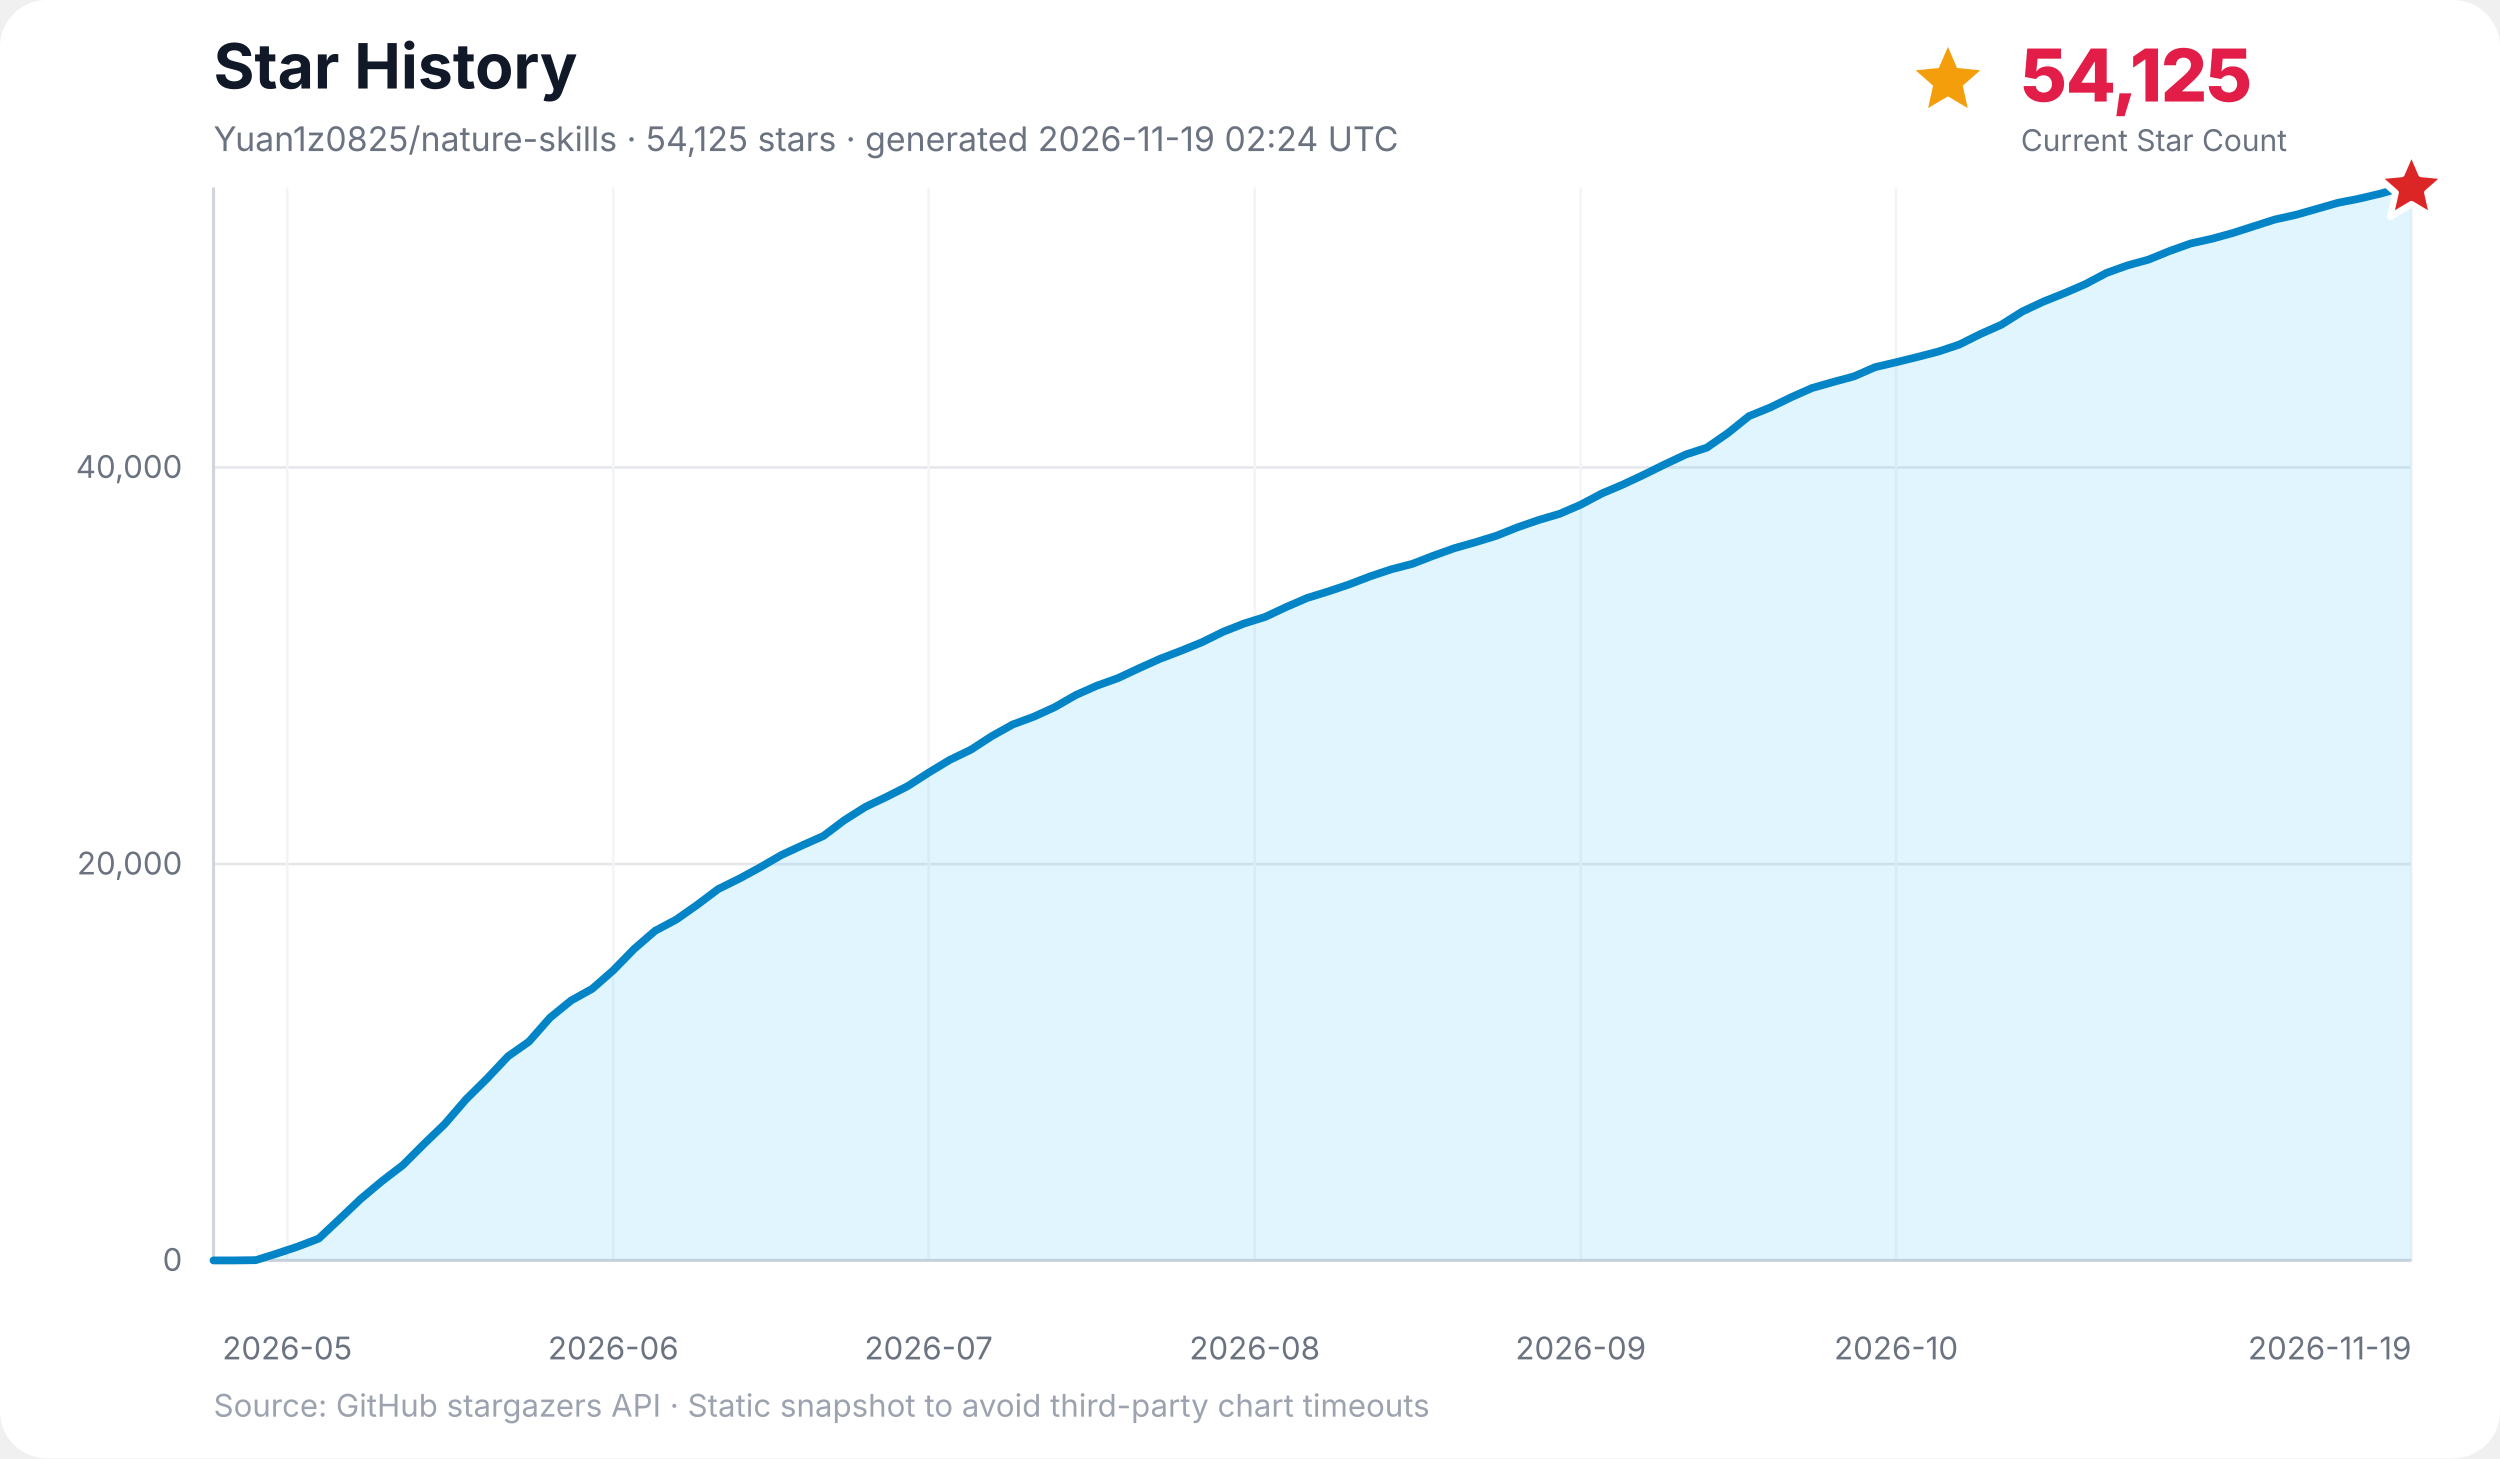
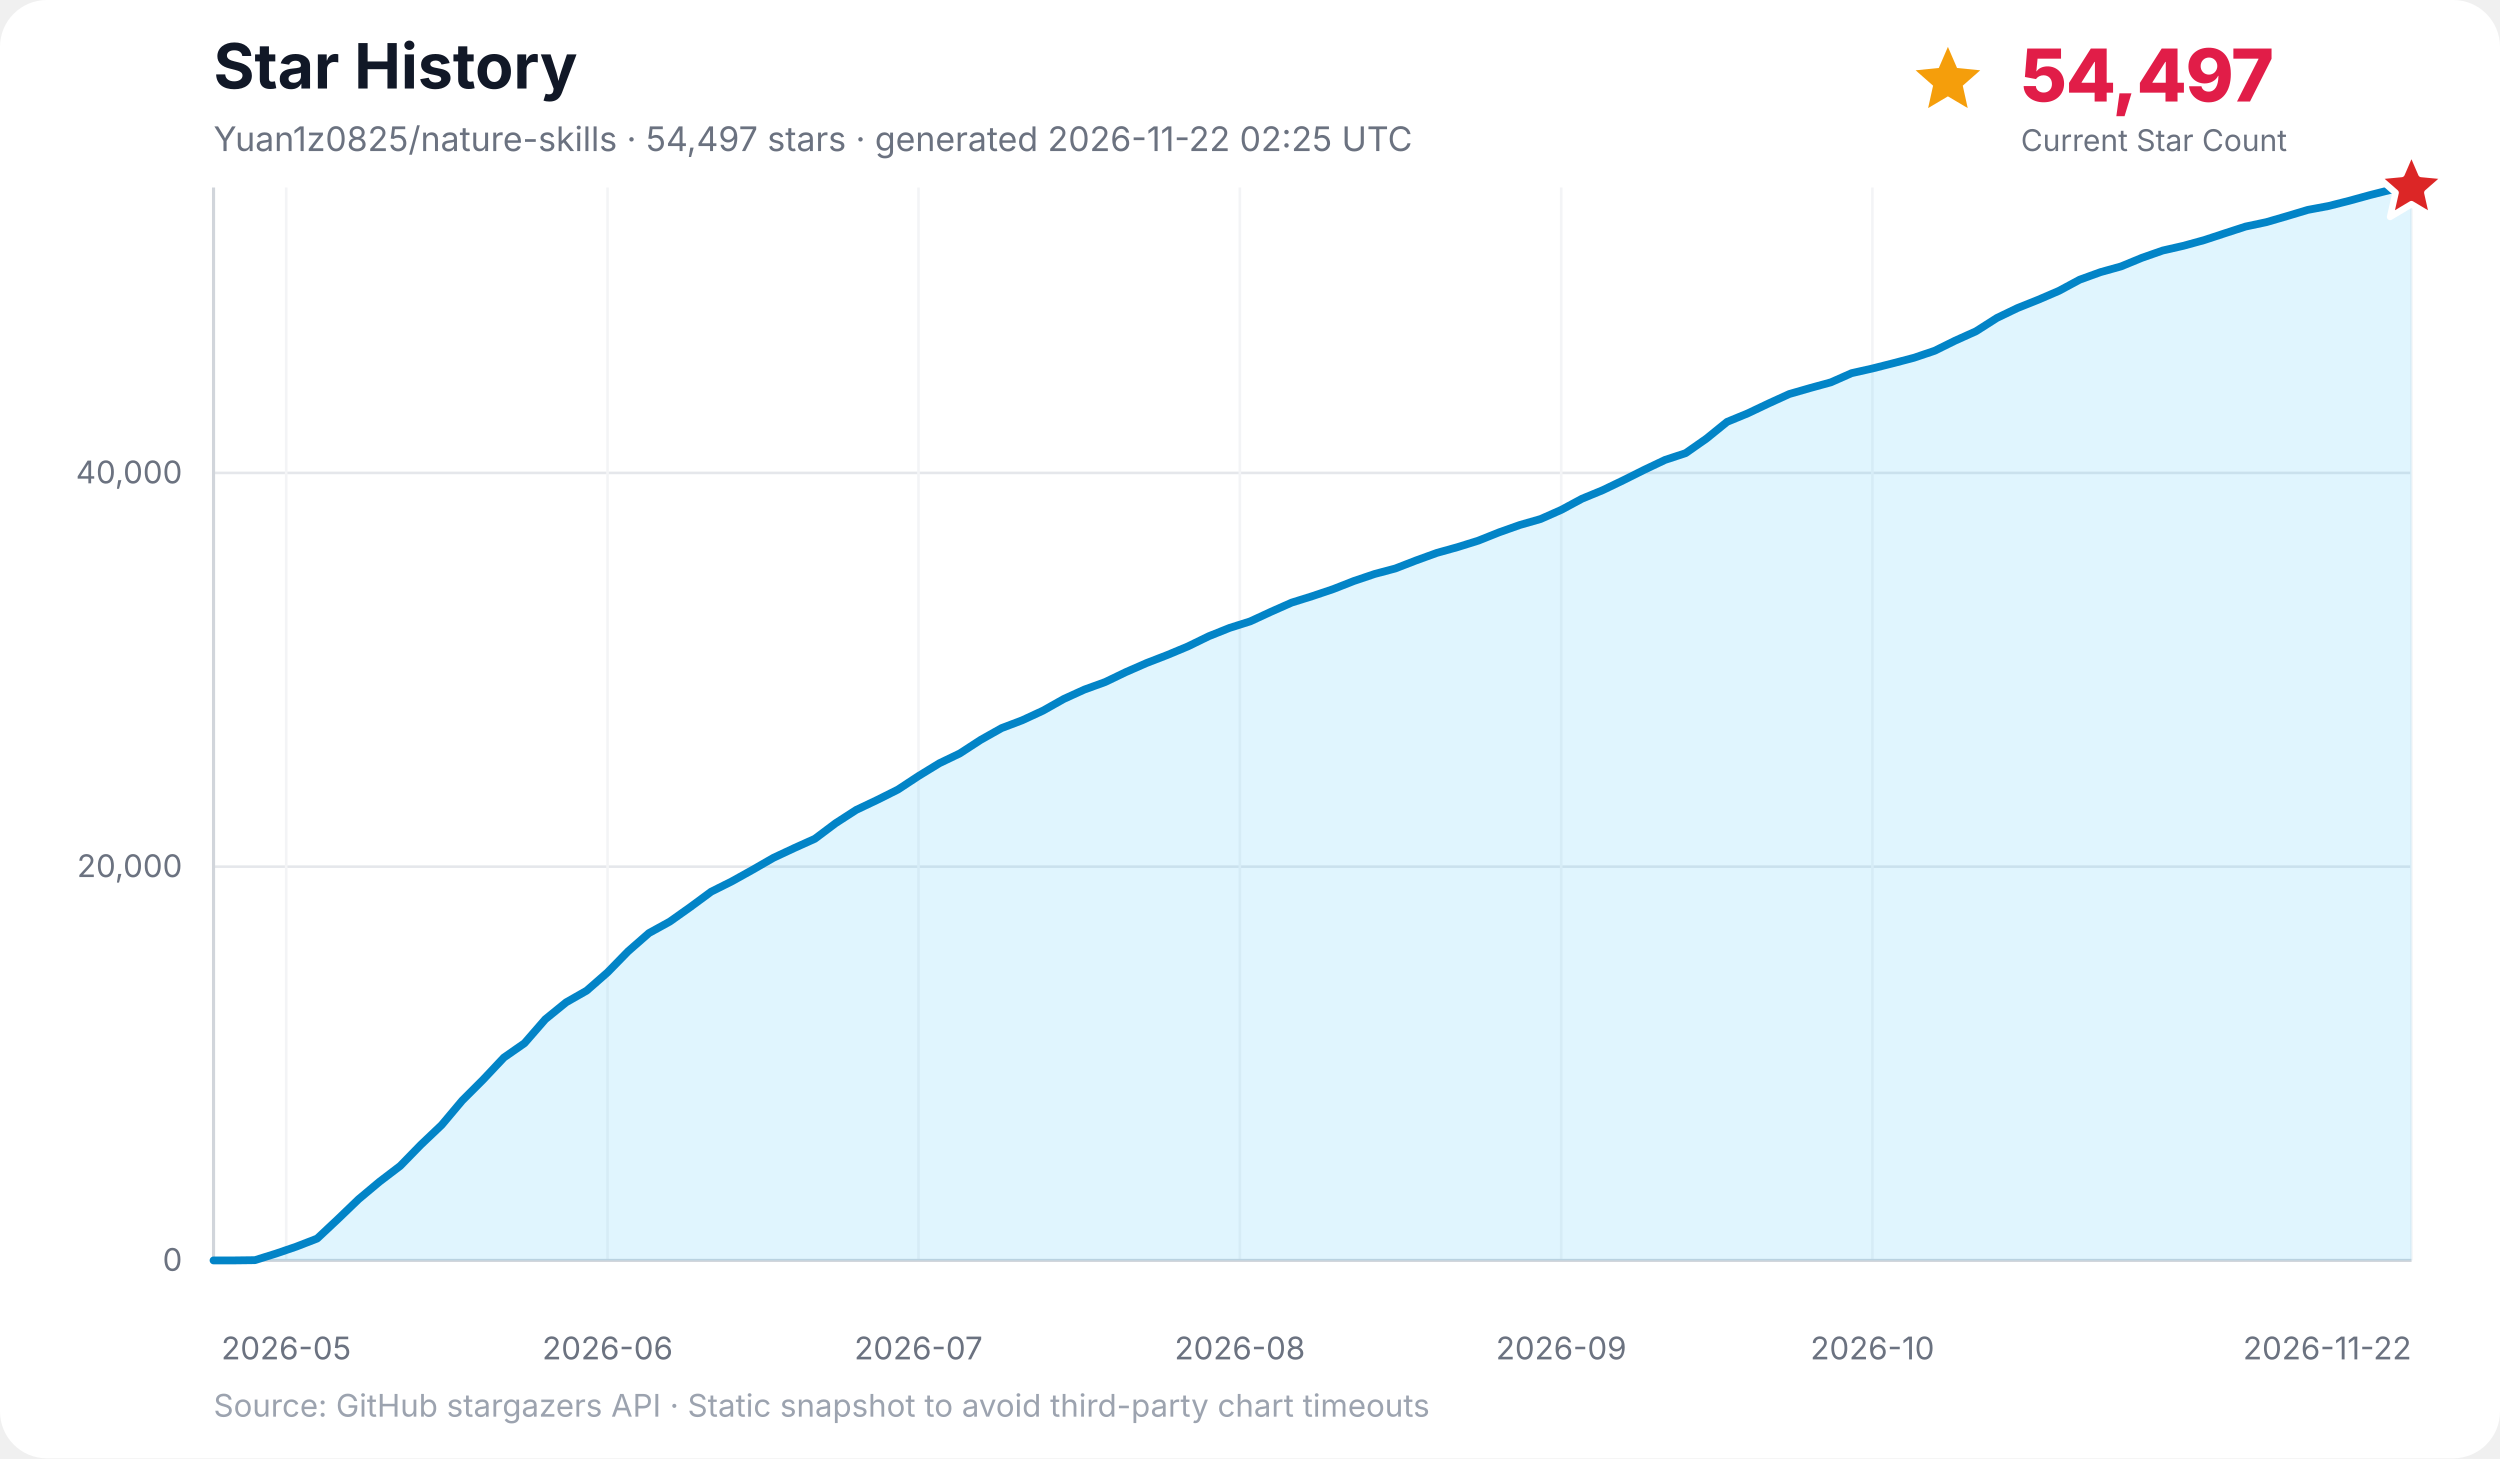
<svg xmlns="http://www.w3.org/2000/svg" width="960" height="560" viewBox="0 0 960 560" role="img" aria-labelledby="title desc">
  <rect width="100%" height="100%" rx="18" fill="#ffffff" />
  <text x="82" y="34" font-family="Inter, ui-sans-serif, system-ui, -apple-system, BlinkMacSystemFont, Segoe UI, sans-serif" font-size="24" font-weight="700" fill="#111827">Star History</text>
-   <text x="82" y="58" font-family="Inter, ui-sans-serif, system-ui, -apple-system, BlinkMacSystemFont, Segoe UI, sans-serif" font-size="13" fill="#6b7280">Yuan1z0825/nature-skills · 54,125 stars · generated 2026-11-19 02:24 UTC</text>
-   <g data-kpi="current-star-count" role="group" aria-label="Current star count: 54,125" font-family="Inter, ui-sans-serif, system-ui, -apple-system, BlinkMacSystemFont, Segoe UI, sans-serif">
+   <text x="82" y="58" font-family="Inter, ui-sans-serif, system-ui, -apple-system, BlinkMacSystemFont, Segoe UI, sans-serif" font-size="13" fill="#6b7280">Yuan1z0825/nature-skills · 54,497 stars · generated 2026-11-22 02:25 UTC</text>
+   <g data-kpi="current-star-count" role="group" aria-label="Current star count: 54,497" font-family="Inter, ui-sans-serif, system-ui, -apple-system, BlinkMacSystemFont, Segoe UI, sans-serif">
    <polygon data-marker="current-star-summary" points="748.0,18.0 751.5,26.1 760.4,27.0 753.7,32.9 755.6,41.5 748.0,37.0 740.4,41.5 742.3,32.9 735.6,27.0 744.5,26.1" fill="#f59e0b" />
-     <text x="776" y="39" font-size="28" font-weight="800" letter-spacing="-0.5" fill="#e11d48">54,125</text>
+     <text x="776" y="39" font-size="28" font-weight="800" letter-spacing="-0.5" fill="#e11d48">54,497</text>
    <text x="776" y="58" font-size="11.5" fill="#6b7280">Current Star Count</text>
  </g>
  <g font-family="Inter, ui-sans-serif, system-ui, -apple-system, BlinkMacSystemFont, Segoe UI, sans-serif">
    <line x1="82" y1="484.0" x2="926" y2="484.0" stroke="#e5e7eb" stroke-width="1" />
    <text x="70" y="488.0" text-anchor="end" font-size="12" fill="#6b7280">0</text>
-     <line x1="82" y1="331.8" x2="926" y2="331.8" stroke="#e5e7eb" stroke-width="1" />
-     <text x="70" y="335.8" text-anchor="end" font-size="12" fill="#6b7280">20,000</text>
-     <line x1="82" y1="179.5" x2="926" y2="179.5" stroke="#e5e7eb" stroke-width="1" />
-     <text x="70" y="183.5" text-anchor="end" font-size="12" fill="#6b7280">40,000</text>
-     <line x1="110.3" y1="72" x2="110.3" y2="484" stroke="#f3f4f6" stroke-width="1" />
-     <text x="110.3" y="522" text-anchor="middle" font-size="12" fill="#6b7280">2026-05</text>
-     <line x1="235.5" y1="72" x2="235.5" y2="484" stroke="#f3f4f6" stroke-width="1" />
-     <text x="235.5" y="522" text-anchor="middle" font-size="12" fill="#6b7280">2026-06</text>
-     <line x1="356.6" y1="72" x2="356.6" y2="484" stroke="#f3f4f6" stroke-width="1" />
-     <text x="356.6" y="522" text-anchor="middle" font-size="12" fill="#6b7280">2026-07</text>
-     <line x1="481.8" y1="72" x2="481.8" y2="484" stroke="#f3f4f6" stroke-width="1" />
-     <text x="481.8" y="522" text-anchor="middle" font-size="12" fill="#6b7280">2026-08</text>
-     <line x1="607.0" y1="72" x2="607.0" y2="484" stroke="#f3f4f6" stroke-width="1" />
-     <text x="607.0" y="522" text-anchor="middle" font-size="12" fill="#6b7280">2026-09</text>
-     <line x1="728.1" y1="72" x2="728.1" y2="484" stroke="#f3f4f6" stroke-width="1" />
-     <text x="728.1" y="522" text-anchor="middle" font-size="12" fill="#6b7280">2026-10</text>
+     <line x1="82" y1="332.8" x2="926" y2="332.8" stroke="#e5e7eb" stroke-width="1" />
+     <text x="70" y="336.8" text-anchor="end" font-size="12" fill="#6b7280">20,000</text>
+     <line x1="82" y1="181.6" x2="926" y2="181.6" stroke="#e5e7eb" stroke-width="1" />
+     <text x="70" y="185.6" text-anchor="end" font-size="12" fill="#6b7280">40,000</text>
+     <line x1="109.9" y1="72" x2="109.9" y2="484" stroke="#f3f4f6" stroke-width="1" />
+     <text x="109.9" y="522" text-anchor="middle" font-size="12" fill="#6b7280">2026-05</text>
+     <line x1="233.3" y1="72" x2="233.3" y2="484" stroke="#f3f4f6" stroke-width="1" />
+     <text x="233.3" y="522" text-anchor="middle" font-size="12" fill="#6b7280">2026-06</text>
+     <line x1="352.7" y1="72" x2="352.7" y2="484" stroke="#f3f4f6" stroke-width="1" />
+     <text x="352.7" y="522" text-anchor="middle" font-size="12" fill="#6b7280">2026-07</text>
+     <line x1="476.1" y1="72" x2="476.1" y2="484" stroke="#f3f4f6" stroke-width="1" />
+     <text x="476.1" y="522" text-anchor="middle" font-size="12" fill="#6b7280">2026-08</text>
+     <line x1="599.5" y1="72" x2="599.5" y2="484" stroke="#f3f4f6" stroke-width="1" />
+     <text x="599.5" y="522" text-anchor="middle" font-size="12" fill="#6b7280">2026-09</text>
+     <line x1="719.0" y1="72" x2="719.0" y2="484" stroke="#f3f4f6" stroke-width="1" />
+     <text x="719.0" y="522" text-anchor="middle" font-size="12" fill="#6b7280">2026-10</text>
    <line x1="926.0" y1="72" x2="926.0" y2="484" stroke="#f3f4f6" stroke-width="1" />
-     <text x="926.0" y="522" text-anchor="end" font-size="12" fill="#6b7280">2026-11-19</text>
+     <text x="926.0" y="522" text-anchor="end" font-size="12" fill="#6b7280">2026-11-22</text>
    <line x1="82" y1="72" x2="82" y2="484" stroke="#d1d5db" stroke-width="1.2" />
    <line x1="82" y1="484" x2="926" y2="484" stroke="#d1d5db" stroke-width="1.2" />
-     <polygon points="82.0,484.0 82.0,484.0 90.1,484.0 98.2,483.9 106.2,481.4 114.3,478.7 122.4,475.6 130.5,468.0 138.5,460.4 146.6,453.6 154.7,447.4 162.8,439.3 170.8,431.6 178.9,422.2 187.0,414.2 195.1,405.6 203.1,400.0 211.2,390.8 219.3,384.2 227.4,379.7 235.5,372.6 243.5,364.4 251.6,357.4 259.7,353.1 267.8,347.4 275.8,341.4 283.9,337.4 292.0,333.0 300.1,328.3 308.1,324.6 316.2,321.0 324.3,314.9 332.4,309.8 340.4,306.0 348.5,301.9 356.6,296.7 364.7,291.8 372.8,287.9 380.8,282.7 388.9,278.2 397.0,275.2 405.1,271.5 413.1,266.9 421.2,263.3 429.3,260.4 437.4,256.6 445.4,253.0 453.5,249.9 461.6,246.6 469.7,242.6 477.8,239.4 485.8,236.9 493.9,233.1 502.0,229.6 510.1,227.1 518.1,224.4 526.2,221.3 534.3,218.6 542.4,216.5 550.4,213.4 558.5,210.5 566.6,208.2 574.7,205.7 582.7,202.5 590.8,199.7 598.9,197.3 607.0,193.8 615.1,189.5 623.1,186.1 631.2,182.3 639.3,178.3 647.4,174.5 655.4,171.9 663.5,166.3 671.6,159.8 679.7,156.5 687.7,152.6 695.8,149.0 703.9,146.7 712.0,144.5 720.0,141.0 728.1,139.1 736.2,137.1 744.3,135.0 752.4,132.3 760.4,128.3 768.5,124.7 776.6,119.6 784.7,115.8 792.7,112.6 800.8,109.1 808.9,104.8 817.0,101.9 825.0,99.7 833.1,96.4 841.2,93.5 849.3,91.7 857.3,89.5 865.4,86.9 873.5,84.3 881.6,82.5 889.7,80.2 897.7,77.9 905.8,76.3 913.9,74.4 922.0,72.1 926.0,72.0 926.0,484.0" fill="#38bdf8" opacity="0.16" />
-     <polyline points="82.0,484.0 90.1,484.0 98.2,483.9 106.2,481.4 114.3,478.7 122.4,475.6 130.5,468.0 138.5,460.4 146.6,453.6 154.7,447.4 162.8,439.3 170.8,431.6 178.9,422.2 187.0,414.2 195.1,405.6 203.1,400.0 211.2,390.8 219.3,384.2 227.4,379.7 235.5,372.6 243.5,364.4 251.6,357.4 259.7,353.1 267.8,347.4 275.8,341.4 283.9,337.4 292.0,333.0 300.1,328.3 308.1,324.6 316.2,321.0 324.3,314.9 332.4,309.8 340.4,306.0 348.5,301.9 356.6,296.7 364.7,291.8 372.8,287.9 380.8,282.7 388.9,278.2 397.0,275.2 405.1,271.5 413.1,266.9 421.2,263.3 429.3,260.4 437.4,256.6 445.4,253.0 453.5,249.9 461.6,246.6 469.7,242.6 477.8,239.4 485.8,236.9 493.9,233.1 502.0,229.6 510.1,227.1 518.1,224.4 526.2,221.3 534.3,218.6 542.4,216.5 550.4,213.4 558.5,210.5 566.6,208.2 574.7,205.7 582.7,202.5 590.8,199.7 598.9,197.3 607.0,193.8 615.1,189.5 623.1,186.1 631.2,182.3 639.3,178.3 647.4,174.5 655.4,171.9 663.5,166.3 671.6,159.8 679.7,156.5 687.7,152.6 695.8,149.0 703.9,146.7 712.0,144.5 720.0,141.0 728.1,139.1 736.2,137.1 744.3,135.0 752.4,132.3 760.4,128.3 768.5,124.7 776.6,119.6 784.7,115.8 792.7,112.6 800.8,109.1 808.9,104.8 817.0,101.9 825.0,99.7 833.1,96.4 841.2,93.5 849.3,91.7 857.3,89.5 865.4,86.9 873.5,84.3 881.6,82.5 889.7,80.2 897.7,77.9 905.8,76.3 913.9,74.4 922.0,72.1 926.0,72.0" fill="none" stroke="#0284c7" stroke-width="3" stroke-linecap="round" stroke-linejoin="round" />
+     <polygon points="82.0,484.0 82.0,484.0 90.0,484.0 97.9,483.9 105.9,481.4 113.8,478.7 121.8,475.6 129.8,468.1 137.7,460.5 145.7,453.8 153.7,447.7 161.6,439.6 169.6,432.0 177.5,422.6 185.5,414.6 193.5,406.1 201.4,400.6 209.4,391.4 217.4,384.9 225.3,380.4 233.3,373.4 241.2,365.3 249.2,358.3 257.2,353.9 265.1,348.3 273.1,342.4 281.1,338.4 289.0,334.0 297.0,329.4 304.9,325.7 312.9,322.1 320.9,316.1 328.8,311.0 336.8,307.2 344.8,303.2 352.7,298.0 360.7,293.1 368.6,289.3 376.6,284.1 384.6,279.6 392.5,276.6 400.5,272.9 408.5,268.4 416.4,264.8 424.4,261.9 432.3,258.1 440.3,254.6 448.3,251.5 456.2,248.2 464.2,244.3 472.2,241.1 480.1,238.6 488.1,234.9 496.0,231.4 504.0,228.9 512.0,226.2 519.9,223.1 527.9,220.4 535.8,218.3 543.8,215.2 551.8,212.3 559.7,210.1 567.7,207.6 575.7,204.4 583.6,201.6 591.6,199.3 599.5,195.8 607.5,191.5 615.5,188.2 623.4,184.4 631.4,180.4 639.4,176.6 647.3,174.0 655.3,168.4 663.2,162.0 671.2,158.7 679.2,154.9 687.1,151.3 695.1,149.0 703.1,146.8 711.0,143.3 719.0,141.5 726.9,139.5 734.9,137.4 742.9,134.7 750.8,130.8 758.8,127.2 766.8,122.1 774.7,118.3 782.7,115.1 790.6,111.7 798.6,107.4 806.6,104.5 814.5,102.3 822.5,99.0 830.5,96.2 838.4,94.4 846.4,92.2 854.3,89.6 862.3,87.0 870.3,85.3 878.2,83.0 886.2,80.6 894.2,79.1 902.1,77.1 910.1,74.9 918.0,72.9 926.0,72.0 926.0,484.0" fill="#38bdf8" opacity="0.16" />
+     <polyline points="82.0,484.0 90.0,484.0 97.9,483.9 105.9,481.4 113.8,478.7 121.8,475.6 129.8,468.1 137.7,460.5 145.7,453.8 153.7,447.7 161.6,439.6 169.6,432.0 177.5,422.6 185.5,414.6 193.5,406.1 201.4,400.6 209.4,391.4 217.4,384.9 225.3,380.4 233.3,373.4 241.2,365.3 249.2,358.3 257.2,353.9 265.1,348.3 273.1,342.4 281.1,338.4 289.0,334.0 297.0,329.4 304.9,325.7 312.9,322.1 320.9,316.1 328.8,311.0 336.8,307.2 344.8,303.2 352.7,298.0 360.7,293.1 368.6,289.3 376.6,284.1 384.6,279.6 392.5,276.6 400.5,272.9 408.5,268.4 416.4,264.8 424.4,261.9 432.3,258.1 440.3,254.6 448.3,251.5 456.2,248.2 464.2,244.3 472.2,241.1 480.1,238.6 488.1,234.9 496.0,231.4 504.0,228.9 512.0,226.2 519.9,223.1 527.9,220.4 535.8,218.3 543.8,215.2 551.8,212.3 559.7,210.1 567.7,207.6 575.7,204.4 583.6,201.6 591.6,199.3 599.5,195.8 607.5,191.5 615.5,188.2 623.4,184.4 631.4,180.4 639.4,176.6 647.3,174.0 655.3,168.4 663.2,162.0 671.2,158.7 679.2,154.9 687.1,151.3 695.1,149.0 703.1,146.8 711.0,143.3 719.0,141.5 726.9,139.5 734.9,137.4 742.9,134.7 750.8,130.8 758.8,127.2 766.8,122.1 774.7,118.3 782.7,115.1 790.6,111.7 798.6,107.4 806.6,104.5 814.5,102.3 822.5,99.0 830.5,96.2 838.4,94.4 846.4,92.2 854.3,89.6 862.3,87.0 870.3,85.3 878.2,83.0 886.2,80.6 894.2,79.1 902.1,77.1 910.1,74.9 918.0,72.9 926.0,72.0" fill="none" stroke="#0284c7" stroke-width="3" stroke-linecap="round" stroke-linejoin="round" />
    <polygon data-marker="latest-star-count" points="926.0,58.0 929.8,66.8 939.3,67.7 932.1,74.0 934.2,83.3 926.0,78.4 917.8,83.3 919.9,74.0 912.7,67.7 922.2,66.8" fill="#dc2626" stroke="#ffffff" stroke-width="2.5" stroke-linejoin="round" />
    <text x="82" y="544" font-size="12" fill="#9ca3af">Source: GitHub stargazers API · Static snapshot to avoid third-party chart timeouts</text>
  </g>
</svg>
